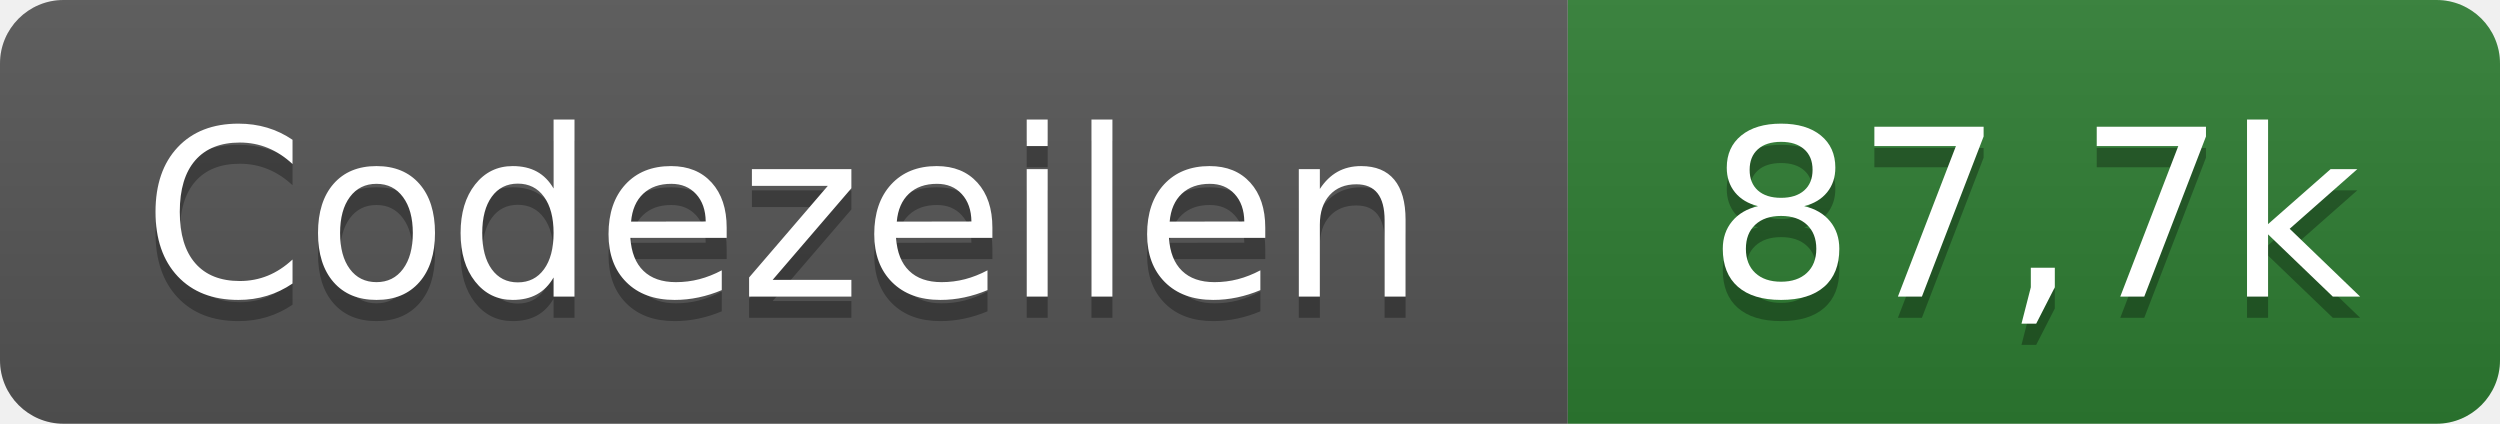
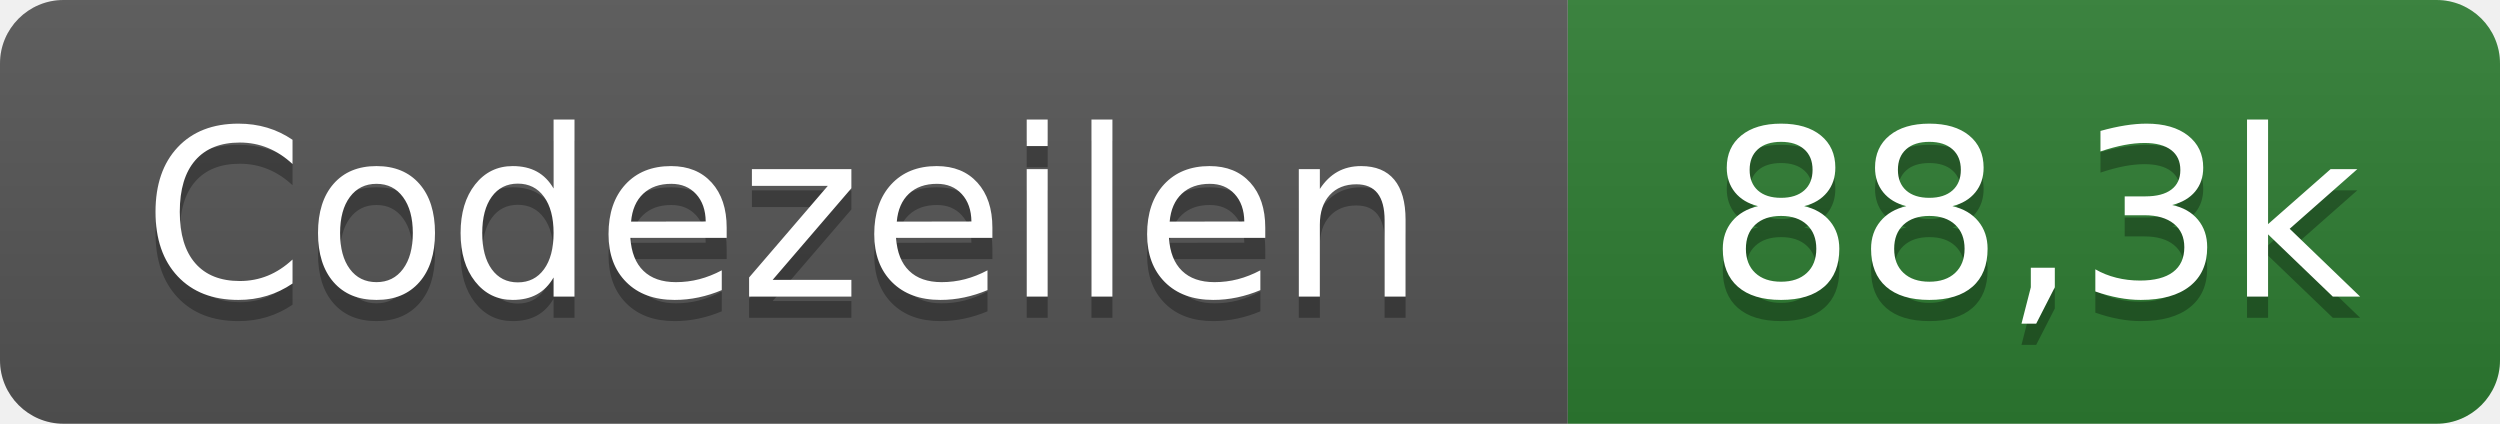
- <svg xmlns="http://www.w3.org/2000/svg" width="118" height="20" role="img" aria-label="Codezeilen: 87,7k">
+ <svg xmlns="http://www.w3.org/2000/svg" width="118" height="20" role="img" aria-label="Codezeilen: 88,3k">
  <linearGradient id="s" x2="0" y2="100%">
    <stop offset="0" stop-color="#bbb" stop-opacity=".1" />
    <stop offset="1" stop-opacity=".1" />
  </linearGradient>
  <clipPath id="r">
    <rect width="118" height="20" rx="3" fill="#fff" />
  </clipPath>
  <g clip-path="url(#r)">
    <rect width="74" height="20" fill="#555" />
    <rect x="74" width="44" height="20" fill="#2e7d32" />
    <rect width="118" height="20" fill="url(#s)" />
  </g>
  <g fill="#fff" text-anchor="middle" font-family="Verdana,Geneva,DejaVu Sans,sans-serif" text-rendering="geometricPrecision" font-size="110">
    <text x="370" y="150" fill="#010101" fill-opacity=".3" transform="scale(.1)" textLength="620">Codezeilen</text>
    <text x="370" y="140" transform="scale(.1)" textLength="620">Codezeilen</text>
-     <text x="960" y="150" fill="#010101" fill-opacity=".3" transform="scale(.1)" textLength="320">87,7k</text>
-     <text x="960" y="140" transform="scale(.1)" textLength="320">87,7k</text>
+     <text x="960" y="150" fill="#010101" fill-opacity=".3" transform="scale(.1)" textLength="320">88,3k</text>
+     <text x="960" y="140" transform="scale(.1)" textLength="320">88,3k</text>
  </g>
</svg>
